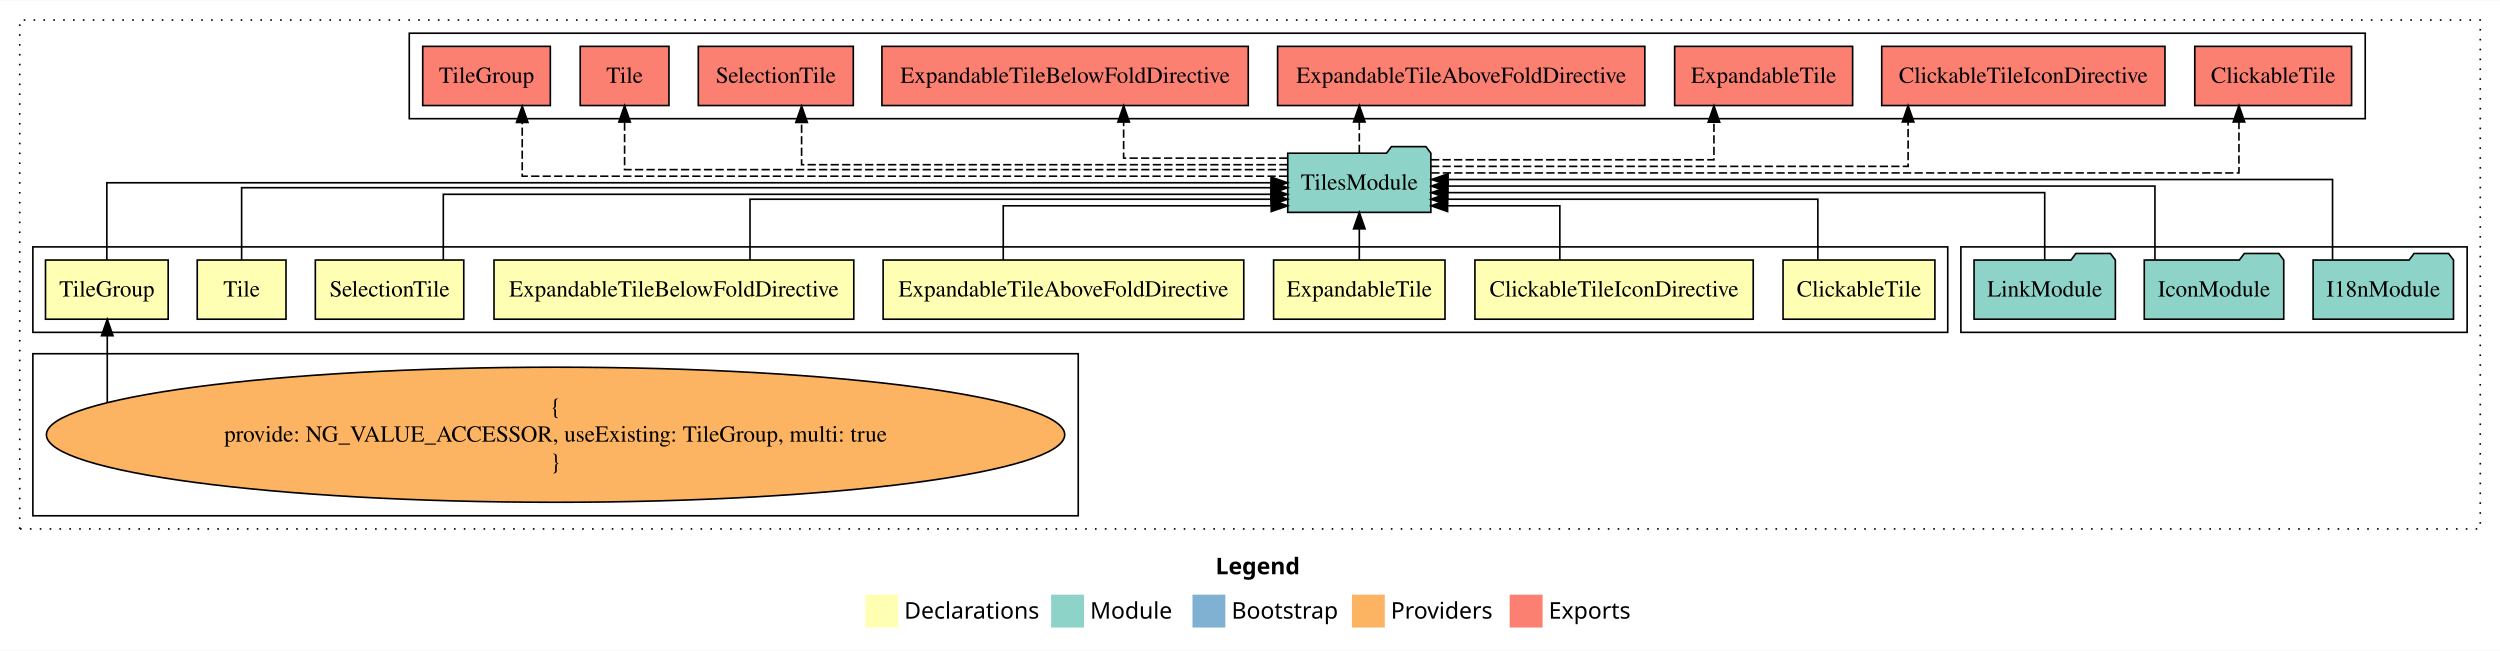
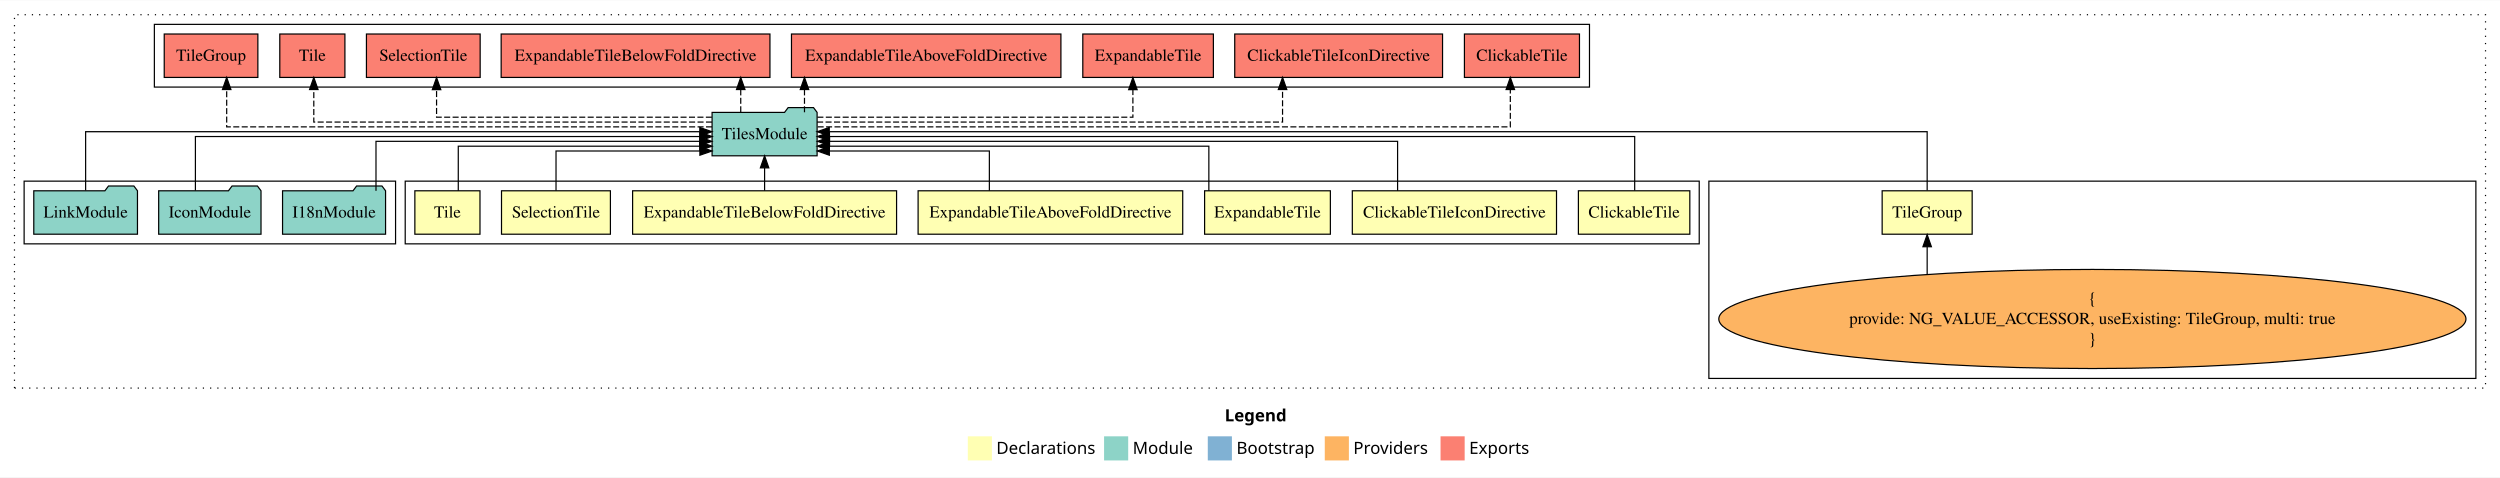
- <svg xmlns="http://www.w3.org/2000/svg" width="1521pt" height="396pt" viewBox="0.00 0.00 1521.00 395.59">
+ <svg xmlns="http://www.w3.org/2000/svg" width="2073pt" height="396pt" viewBox="0.00 0.00 2073.00 395.59">
  <g id="graph0" class="graph" transform="scale(1 1) rotate(0) translate(4 391.59)">
-     <polygon fill="white" stroke="transparent" points="-4,4 -4,-391.59 1517,-391.59 1517,4 -4,4" />
-     <text text-anchor="start" x="735.51" y="-42.4" font-family="Times-12" font-weight="bold" font-size="14.00">Legend</text>
-     <polygon fill="#ffffb3" stroke="transparent" points="522.5,-10 522.5,-30 542.5,-30 542.5,-10 522.5,-10" />
-     <text text-anchor="start" x="546.13" y="-15.4" font-family="Times-12" font-size="14.00">  Declarations</text>
-     <polygon fill="#8dd3c7" stroke="transparent" points="635.5,-10 635.5,-30 655.5,-30 655.5,-10 635.5,-10" />
-     <text text-anchor="start" x="659.23" y="-15.4" font-family="Times-12" font-size="14.00">  Module</text>
-     <polygon fill="#80b1d3" stroke="transparent" points="721.5,-10 721.5,-30 741.5,-30 741.5,-10 721.5,-10" />
-     <text text-anchor="start" x="745.28" y="-15.4" font-family="Times-12" font-size="14.00">  Bootstrap</text>
-     <polygon fill="#fdb462" stroke="transparent" points="818.5,-10 818.5,-30 838.5,-30 838.5,-10 818.5,-10" />
-     <text text-anchor="start" x="842.17" y="-15.4" font-family="Times-12" font-size="14.00">  Providers</text>
-     <polygon fill="#fb8072" stroke="transparent" points="914.5,-10 914.5,-30 934.5,-30 934.5,-10 914.5,-10" />
-     <text text-anchor="start" x="938.23" y="-15.4" font-family="Times-12" font-size="14.00">  Exports</text>
+     <polygon fill="white" stroke="transparent" points="-4,4 -4,-391.59 2069,-391.59 2069,4 -4,4" />
+     <text text-anchor="start" x="1011.51" y="-42.4" font-family="Times-12" font-weight="bold" font-size="14.00">Legend</text>
+     <polygon fill="#ffffb3" stroke="transparent" points="798.5,-10 798.5,-30 818.5,-30 818.5,-10 798.5,-10" />
+     <text text-anchor="start" x="822.13" y="-15.4" font-family="Times-12" font-size="14.00">  Declarations</text>
+     <polygon fill="#8dd3c7" stroke="transparent" points="911.5,-10 911.5,-30 931.5,-30 931.5,-10 911.5,-10" />
+     <text text-anchor="start" x="935.23" y="-15.4" font-family="Times-12" font-size="14.00">  Module</text>
+     <polygon fill="#80b1d3" stroke="transparent" points="997.5,-10 997.5,-30 1017.5,-30 1017.5,-10 997.5,-10" />
+     <text text-anchor="start" x="1021.28" y="-15.4" font-family="Times-12" font-size="14.00">  Bootstrap</text>
+     <polygon fill="#fdb462" stroke="transparent" points="1094.5,-10 1094.5,-30 1114.5,-30 1114.5,-10 1094.5,-10" />
+     <text text-anchor="start" x="1118.17" y="-15.4" font-family="Times-12" font-size="14.00">  Providers</text>
+     <polygon fill="#fb8072" stroke="transparent" points="1190.5,-10 1190.5,-30 1210.5,-30 1210.5,-10 1190.5,-10" />
+     <text text-anchor="start" x="1214.23" y="-15.4" font-family="Times-12" font-size="14.00">  Exports</text>
    <g id="clust1" class="cluster">
-       <polygon fill="none" stroke="black" stroke-dasharray="1,5" points="8,-70 8,-379.59 1505,-379.59 1505,-70 8,-70" />
+       <polygon fill="none" stroke="black" stroke-dasharray="1,5" points="8,-70 8,-379.59 2057,-379.59 2057,-70 8,-70" />
+     </g>
+     <g id="clust10" class="cluster">
+       <polygon fill="none" stroke="black" points="1413,-78 1413,-241.59 2049,-241.59 2049,-78 1413,-78" />
    </g>
    <g id="clust2" class="cluster">
-       <polygon fill="none" stroke="black" points="16,-189.59 16,-241.59 1181,-241.59 1181,-189.59 16,-189.59" />
+       <polygon fill="none" stroke="black" points="332,-189.59 332,-241.59 1405,-241.59 1405,-189.59 332,-189.59" />
    </g>
    <g id="clust11" class="cluster">
-       <polygon fill="none" stroke="black" points="1189,-189.59 1189,-241.59 1497,-241.59 1497,-189.59 1189,-189.59" />
-     </g>
-     <g id="clust10" class="cluster">
-       <polygon fill="none" stroke="black" points="16,-78 16,-176.59 652,-176.59 652,-78 16,-78" />
+       <polygon fill="none" stroke="black" points="16,-189.59 16,-241.59 324,-241.59 324,-189.59 16,-189.59" />
    </g>
    <g id="clust12" class="cluster">
-       <polygon fill="none" stroke="black" points="245,-319.59 245,-371.59 1435,-371.59 1435,-319.59 245,-319.59" />
+       <polygon fill="none" stroke="black" points="124,-319.59 124,-371.59 1314,-371.59 1314,-319.59 124,-319.59" />
    </g>
    <g id="node1" class="node">
-       <polygon fill="#ffffb3" stroke="black" points="1173.2,-233.59 1080.8,-233.59 1080.8,-197.59 1173.2,-197.59 1173.2,-233.59" />
-       <text text-anchor="middle" x="1127" y="-211.39" font-family="Times,serif" font-size="14.00">ClickableTile</text>
+       <polygon fill="#ffffb3" stroke="black" points="1397.2,-233.59 1304.8,-233.59 1304.8,-197.59 1397.2,-197.59 1397.2,-233.59" />
+       <text text-anchor="middle" x="1351" y="-211.39" font-family="Times,serif" font-size="14.00">ClickableTile</text>
    </g>
    <g id="node9" class="node">
-       <polygon fill="#8dd3c7" stroke="black" points="866.54,-298.59 863.54,-302.59 842.54,-302.59 839.54,-298.59 779.46,-298.59 779.46,-262.59 866.54,-262.59 866.54,-298.59" />
-       <text text-anchor="middle" x="823" y="-276.39" font-family="Times,serif" font-size="14.00">TilesModule</text>
+       <polygon fill="#8dd3c7" stroke="black" points="673.54,-298.59 670.54,-302.59 649.54,-302.59 646.54,-298.59 586.46,-298.59 586.46,-262.59 673.54,-262.59 673.54,-298.59" />
+       <text text-anchor="middle" x="630" y="-276.39" font-family="Times,serif" font-size="14.00">TilesModule</text>
    </g>
    <g id="edge1" class="edge">
-       <path fill="none" stroke="black" d="M1101.98,-233.6C1101.98,-249.64 1101.98,-270.59 1101.98,-270.59 1101.98,-270.59 876.59,-270.59 876.59,-270.59" />
-       <polygon fill="black" stroke="black" points="876.59,-267.09 866.59,-270.59 876.59,-274.09 876.59,-267.09" />
+       <path fill="none" stroke="black" d="M1351.48,-233.81C1351.48,-252.42 1351.48,-278.59 1351.48,-278.59 1351.48,-278.59 683.78,-278.59 683.78,-278.59" />
+       <polygon fill="black" stroke="black" points="683.78,-275.09 673.78,-278.59 683.78,-282.09 683.78,-275.09" />
    </g>
    <g id="node2" class="node">
-       <polygon fill="#ffffb3" stroke="black" points="1062.66,-233.59 893.34,-233.59 893.34,-197.59 1062.66,-197.59 1062.66,-233.59" />
-       <text text-anchor="middle" x="978" y="-211.39" font-family="Times,serif" font-size="14.00">ClickableTileIconDirective</text>
+       <polygon fill="#ffffb3" stroke="black" points="1286.66,-233.59 1117.34,-233.59 1117.34,-197.59 1286.66,-197.59 1286.66,-233.59" />
+       <text text-anchor="middle" x="1202" y="-211.39" font-family="Times,serif" font-size="14.00">ClickableTileIconDirective</text>
    </g>
    <g id="edge2" class="edge">
-       <path fill="none" stroke="black" d="M945.01,-233.71C945.01,-248.37 945.01,-266.59 945.01,-266.59 945.01,-266.59 876.71,-266.59 876.71,-266.59" />
-       <polygon fill="black" stroke="black" points="876.71,-263.09 866.71,-266.59 876.71,-270.09 876.71,-263.09" />
+       <path fill="none" stroke="black" d="M1154.88,-233.61C1154.88,-250.96 1154.88,-274.59 1154.88,-274.59 1154.88,-274.59 683.85,-274.59 683.85,-274.59" />
+       <polygon fill="black" stroke="black" points="683.85,-271.09 673.85,-274.59 683.85,-278.09 683.85,-271.09" />
    </g>
    <g id="node3" class="node">
-       <polygon fill="#ffffb3" stroke="black" points="875.14,-233.59 770.86,-233.59 770.86,-197.59 875.14,-197.59 875.14,-233.59" />
-       <text text-anchor="middle" x="823" y="-211.39" font-family="Times,serif" font-size="14.00">ExpandableTile</text>
+       <polygon fill="#ffffb3" stroke="black" points="1099.14,-233.59 994.86,-233.59 994.86,-197.59 1099.14,-197.59 1099.14,-233.59" />
+       <text text-anchor="middle" x="1047" y="-211.39" font-family="Times,serif" font-size="14.00">ExpandableTile</text>
    </g>
    <g id="edge3" class="edge">
-       <path fill="none" stroke="black" d="M823,-233.7C823,-233.7 823,-252.58 823,-252.58" />
-       <polygon fill="black" stroke="black" points="819.5,-252.58 823,-262.58 826.5,-252.58 819.5,-252.58" />
+       <path fill="none" stroke="black" d="M998.38,-233.6C998.38,-249.64 998.38,-270.59 998.38,-270.59 998.38,-270.59 683.7,-270.59 683.7,-270.59" />
+       <polygon fill="black" stroke="black" points="683.7,-267.09 673.7,-270.59 683.7,-274.09 683.7,-267.09" />
    </g>
    <g id="node4" class="node">
-       <polygon fill="#ffffb3" stroke="black" points="752.71,-233.59 533.29,-233.59 533.29,-197.59 752.71,-197.59 752.71,-233.59" />
-       <text text-anchor="middle" x="643" y="-211.39" font-family="Times,serif" font-size="14.00">ExpandableTileAboveFoldDirective</text>
+       <polygon fill="#ffffb3" stroke="black" points="976.71,-233.59 757.29,-233.59 757.29,-197.59 976.71,-197.59 976.71,-233.59" />
+       <text text-anchor="middle" x="867" y="-211.39" font-family="Times,serif" font-size="14.00">ExpandableTileAboveFoldDirective</text>
    </g>
    <g id="edge4" class="edge">
-       <path fill="none" stroke="black" d="M606.38,-233.71C606.38,-248.37 606.38,-266.59 606.38,-266.59 606.38,-266.59 769.42,-266.59 769.42,-266.59" />
-       <polygon fill="black" stroke="black" points="769.42,-270.09 779.42,-266.59 769.42,-263.09 769.42,-270.09" />
+       <path fill="none" stroke="black" d="M816.38,-233.71C816.38,-248.37 816.38,-266.59 816.38,-266.59 816.38,-266.59 683.7,-266.59 683.7,-266.59" />
+       <polygon fill="black" stroke="black" points="683.7,-263.09 673.7,-266.59 683.7,-270.09 683.7,-263.09" />
    </g>
    <g id="node5" class="node">
-       <polygon fill="#ffffb3" stroke="black" points="515.44,-233.59 296.56,-233.59 296.56,-197.59 515.44,-197.59 515.44,-233.59" />
-       <text text-anchor="middle" x="406" y="-211.39" font-family="Times,serif" font-size="14.00">ExpandableTileBelowFoldDirective</text>
+       <polygon fill="#ffffb3" stroke="black" points="739.44,-233.59 520.56,-233.59 520.56,-197.59 739.44,-197.59 739.44,-233.59" />
+       <text text-anchor="middle" x="630" y="-211.39" font-family="Times,serif" font-size="14.00">ExpandableTileBelowFoldDirective</text>
    </g>
    <g id="edge5" class="edge">
-       <path fill="none" stroke="black" d="M452.31,-233.6C452.31,-249.64 452.31,-270.59 452.31,-270.59 452.31,-270.59 769.39,-270.59 769.39,-270.59" />
-       <polygon fill="black" stroke="black" points="769.39,-274.09 779.39,-270.59 769.39,-267.09 769.39,-274.09" />
+       <path fill="none" stroke="black" d="M630,-233.7C630,-233.7 630,-252.58 630,-252.58" />
+       <polygon fill="black" stroke="black" points="626.5,-252.58 630,-262.58 633.5,-252.58 626.5,-252.58" />
    </g>
    <g id="node6" class="node">
-       <polygon fill="#ffffb3" stroke="black" points="278.15,-233.59 187.85,-233.59 187.85,-197.59 278.15,-197.59 278.15,-233.59" />
-       <text text-anchor="middle" x="233" y="-211.39" font-family="Times,serif" font-size="14.00">SelectionTile</text>
+       <polygon fill="#ffffb3" stroke="black" points="502.15,-233.59 411.85,-233.59 411.85,-197.59 502.15,-197.59 502.15,-233.59" />
+       <text text-anchor="middle" x="457" y="-211.39" font-family="Times,serif" font-size="14.00">SelectionTile</text>
    </g>
    <g id="edge6" class="edge">
-       <path fill="none" stroke="black" d="M265.71,-233.62C265.71,-250.65 265.71,-273.59 265.71,-273.59 265.71,-273.59 769.27,-273.59 769.27,-273.59" />
-       <polygon fill="black" stroke="black" points="769.27,-277.09 779.27,-273.59 769.27,-270.09 769.27,-277.09" />
+       <path fill="none" stroke="black" d="M457.05,-233.71C457.05,-248.37 457.05,-266.59 457.05,-266.59 457.05,-266.59 576.36,-266.59 576.36,-266.59" />
+       <polygon fill="black" stroke="black" points="576.36,-270.09 586.36,-266.59 576.36,-263.09 576.36,-270.09" />
    </g>
    <g id="node7" class="node">
-       <polygon fill="#ffffb3" stroke="black" points="170,-233.59 116,-233.59 116,-197.59 170,-197.59 170,-233.59" />
-       <text text-anchor="middle" x="143" y="-211.39" font-family="Times,serif" font-size="14.00">Tile</text>
+       <polygon fill="#ffffb3" stroke="black" points="394,-233.59 340,-233.59 340,-197.59 394,-197.59 394,-233.59" />
+       <text text-anchor="middle" x="367" y="-211.39" font-family="Times,serif" font-size="14.00">Tile</text>
    </g>
    <g id="edge7" class="edge">
-       <path fill="none" stroke="black" d="M143,-233.86C143,-252.15 143,-277.59 143,-277.59 143,-277.59 769.43,-277.59 769.43,-277.59" />
-       <polygon fill="black" stroke="black" points="769.43,-281.09 779.43,-277.59 769.43,-274.09 769.43,-281.09" />
+       <path fill="none" stroke="black" d="M376,-233.6C376,-249.64 376,-270.59 376,-270.59 376,-270.59 576.34,-270.59 576.34,-270.59" />
+       <polygon fill="black" stroke="black" points="576.34,-274.09 586.34,-270.59 576.34,-267.09 576.34,-274.09" />
    </g>
    <g id="node8" class="node">
-       <polygon fill="#ffffb3" stroke="black" points="98.32,-233.59 23.68,-233.59 23.68,-197.59 98.32,-197.59 98.32,-233.59" />
-       <text text-anchor="middle" x="61" y="-211.39" font-family="Times,serif" font-size="14.00">TileGroup</text>
+       <polygon fill="#ffffb3" stroke="black" points="1631.32,-233.59 1556.68,-233.59 1556.68,-197.59 1631.32,-197.59 1631.32,-233.59" />
+       <text text-anchor="middle" x="1594" y="-211.39" font-family="Times,serif" font-size="14.00">TileGroup</text>
    </g>
    <g id="edge8" class="edge">
-       <path fill="none" stroke="black" d="M61,-233.7C61,-252.93 61,-280.59 61,-280.59 61,-280.59 769.29,-280.59 769.29,-280.59" />
-       <polygon fill="black" stroke="black" points="769.29,-284.09 779.29,-280.59 769.29,-277.09 769.29,-284.09" />
+       <path fill="none" stroke="black" d="M1594,-233.9C1594,-253.74 1594,-282.59 1594,-282.59 1594,-282.59 683.61,-282.59 683.61,-282.59" />
+       <polygon fill="black" stroke="black" points="683.61,-279.09 673.61,-282.59 683.61,-286.09 683.61,-279.09" />
    </g>
    <g id="node14" class="node">
-       <polygon fill="#fb8072" stroke="black" points="1426.7,-363.59 1331.3,-363.59 1331.3,-327.59 1426.7,-327.59 1426.7,-363.59" />
-       <text text-anchor="middle" x="1379" y="-341.39" font-family="Times,serif" font-size="14.00">ClickableTile </text>
+       <polygon fill="#fb8072" stroke="black" points="1305.7,-363.59 1210.3,-363.59 1210.3,-327.59 1305.7,-327.59 1305.7,-363.59" />
+       <text text-anchor="middle" x="1258" y="-341.39" font-family="Times,serif" font-size="14.00">ClickableTile </text>
    </g>
    <g id="edge13" class="edge">
-       <path fill="none" stroke="black" stroke-dasharray="5,2" d="M866.8,-286.59C994.61,-286.59 1358.18,-286.59 1358.18,-286.59 1358.18,-286.59 1358.18,-317.57 1358.18,-317.57" />
-       <polygon fill="black" stroke="black" points="1354.68,-317.57 1358.18,-327.57 1361.68,-317.57 1354.68,-317.57" />
+       <path fill="none" stroke="black" stroke-dasharray="5,2" d="M673.98,-286.59C815.25,-286.59 1248.36,-286.59 1248.36,-286.59 1248.36,-286.59 1248.36,-317.57 1248.36,-317.57" />
+       <polygon fill="black" stroke="black" points="1244.86,-317.57 1248.36,-327.57 1251.86,-317.57 1244.86,-317.57" />
    </g>
    <g id="node15" class="node">
-       <polygon fill="#fb8072" stroke="black" points="1313.16,-363.59 1140.84,-363.59 1140.84,-327.59 1313.16,-327.59 1313.16,-363.59" />
-       <text text-anchor="middle" x="1227" y="-341.39" font-family="Times,serif" font-size="14.00">ClickableTileIconDirective </text>
+       <polygon fill="#fb8072" stroke="black" points="1192.16,-363.59 1019.84,-363.59 1019.84,-327.59 1192.16,-327.59 1192.16,-363.59" />
+       <text text-anchor="middle" x="1106" y="-341.39" font-family="Times,serif" font-size="14.00">ClickableTileIconDirective </text>
    </g>
    <g id="edge14" class="edge">
-       <path fill="none" stroke="black" stroke-dasharray="5,2" d="M866.65,-290.59C957.15,-290.59 1156.89,-290.59 1156.89,-290.59 1156.89,-290.59 1156.89,-317.58 1156.89,-317.58" />
-       <polygon fill="black" stroke="black" points="1153.39,-317.58 1156.89,-327.58 1160.39,-317.58 1153.39,-317.58" />
+       <path fill="none" stroke="black" stroke-dasharray="5,2" d="M673.55,-290.59C782.74,-290.59 1059.49,-290.59 1059.49,-290.59 1059.49,-290.59 1059.49,-317.58 1059.49,-317.58" />
+       <polygon fill="black" stroke="black" points="1055.99,-317.58 1059.49,-327.58 1062.99,-317.58 1055.99,-317.58" />
    </g>
    <g id="node16" class="node">
-       <polygon fill="#fb8072" stroke="black" points="1123.14,-363.59 1014.86,-363.59 1014.86,-327.59 1123.14,-327.59 1123.14,-363.59" />
-       <text text-anchor="middle" x="1069" y="-341.39" font-family="Times,serif" font-size="14.00">ExpandableTile </text>
+       <polygon fill="#fb8072" stroke="black" points="1002.14,-363.59 893.86,-363.59 893.86,-327.59 1002.14,-327.59 1002.14,-363.59" />
+       <text text-anchor="middle" x="948" y="-341.39" font-family="Times,serif" font-size="14.00">ExpandableTile </text>
    </g>
    <g id="edge15" class="edge">
-       <path fill="none" stroke="black" stroke-dasharray="5,2" d="M866.66,-294.59C929.71,-294.59 1038.76,-294.59 1038.76,-294.59 1038.76,-294.59 1038.76,-317.47 1038.76,-317.47" />
-       <polygon fill="black" stroke="black" points="1035.26,-317.47 1038.76,-327.47 1042.26,-317.47 1035.26,-317.47" />
+       <path fill="none" stroke="black" stroke-dasharray="5,2" d="M673.76,-294.59C758.2,-294.59 935.39,-294.59 935.39,-294.59 935.39,-294.59 935.39,-317.47 935.39,-317.47" />
+       <polygon fill="black" stroke="black" points="931.89,-317.47 935.39,-327.47 938.89,-317.47 931.89,-317.47" />
    </g>
    <g id="node17" class="node">
-       <polygon fill="#fb8072" stroke="black" points="996.71,-363.59 773.29,-363.59 773.29,-327.59 996.71,-327.59 996.71,-363.59" />
-       <text text-anchor="middle" x="885" y="-341.39" font-family="Times,serif" font-size="14.00">ExpandableTileAboveFoldDirective </text>
+       <polygon fill="#fb8072" stroke="black" points="875.71,-363.59 652.29,-363.59 652.29,-327.59 875.71,-327.59 875.71,-363.59" />
+       <text text-anchor="middle" x="764" y="-341.39" font-family="Times,serif" font-size="14.00">ExpandableTileAboveFoldDirective </text>
    </g>
    <g id="edge16" class="edge">
-       <path fill="none" stroke="black" stroke-dasharray="5,2" d="M823,-298.7C823,-298.7 823,-317.58 823,-317.58" />
-       <polygon fill="black" stroke="black" points="819.5,-317.58 823,-327.58 826.5,-317.58 819.5,-317.58" />
+       <path fill="none" stroke="black" stroke-dasharray="5,2" d="M663.08,-298.7C663.08,-298.7 663.08,-317.58 663.08,-317.58" />
+       <polygon fill="black" stroke="black" points="659.58,-317.58 663.08,-327.58 666.58,-317.58 659.58,-317.58" />
    </g>
    <g id="node18" class="node">
-       <polygon fill="#fb8072" stroke="black" points="755.44,-363.59 532.56,-363.59 532.56,-327.59 755.44,-327.59 755.44,-363.59" />
-       <text text-anchor="middle" x="644" y="-341.39" font-family="Times,serif" font-size="14.00">ExpandableTileBelowFoldDirective </text>
+       <polygon fill="#fb8072" stroke="black" points="634.44,-363.59 411.56,-363.59 411.56,-327.59 634.44,-327.59 634.44,-363.59" />
+       <text text-anchor="middle" x="523" y="-341.39" font-family="Times,serif" font-size="14.00">ExpandableTileBelowFoldDirective </text>
    </g>
    <g id="edge17" class="edge">
-       <path fill="none" stroke="black" stroke-dasharray="5,2" d="M779.2,-295.59C737.04,-295.59 679.62,-295.59 679.62,-295.59 679.62,-295.59 679.62,-317.54 679.62,-317.54" />
-       <polygon fill="black" stroke="black" points="676.12,-317.54 679.62,-327.54 683.12,-317.54 676.12,-317.54" />
+       <path fill="none" stroke="black" stroke-dasharray="5,2" d="M610.22,-298.7C610.22,-298.7 610.22,-317.58 610.22,-317.58" />
+       <polygon fill="black" stroke="black" points="606.72,-317.58 610.22,-327.58 613.72,-317.58 606.72,-317.58" />
    </g>
    <g id="node19" class="node">
-       <polygon fill="#fb8072" stroke="black" points="515.15,-363.59 420.85,-363.59 420.85,-327.59 515.15,-327.59 515.15,-363.59" />
-       <text text-anchor="middle" x="468" y="-341.39" font-family="Times,serif" font-size="14.00">SelectionTile </text>
+       <polygon fill="#fb8072" stroke="black" points="394.15,-363.59 299.85,-363.59 299.85,-327.59 394.15,-327.59 394.15,-363.59" />
+       <text text-anchor="middle" x="347" y="-341.39" font-family="Times,serif" font-size="14.00">SelectionTile </text>
    </g>
    <g id="edge18" class="edge">
-       <path fill="none" stroke="black" stroke-dasharray="5,2" d="M779.34,-291.59C687.69,-291.59 483.69,-291.59 483.69,-291.59 483.69,-291.59 483.69,-317.31 483.69,-317.31" />
-       <polygon fill="black" stroke="black" points="480.19,-317.31 483.69,-327.31 487.19,-317.31 480.19,-317.31" />
+       <path fill="none" stroke="black" stroke-dasharray="5,2" d="M586.3,-294.59C509.41,-294.59 358,-294.59 358,-294.59 358,-294.59 358,-317.47 358,-317.47" />
+       <polygon fill="black" stroke="black" points="354.5,-317.47 358,-327.47 361.5,-317.47 354.5,-317.47" />
    </g>
    <g id="node20" class="node">
-       <polygon fill="#fb8072" stroke="black" points="403,-363.59 349,-363.59 349,-327.59 403,-327.59 403,-363.59" />
-       <text text-anchor="middle" x="376" y="-341.39" font-family="Times,serif" font-size="14.00">Tile </text>
+       <polygon fill="#fb8072" stroke="black" points="282,-363.59 228,-363.59 228,-327.59 282,-327.59 282,-363.59" />
+       <text text-anchor="middle" x="255" y="-341.39" font-family="Times,serif" font-size="14.00">Tile </text>
    </g>
    <g id="edge19" class="edge">
-       <path fill="none" stroke="black" stroke-dasharray="5,2" d="M779.33,-288.59C666.85,-288.59 376,-288.59 376,-288.59 376,-288.59 376,-317.55 376,-317.55" />
-       <polygon fill="black" stroke="black" points="372.5,-317.55 376,-327.55 379.5,-317.55 372.5,-317.55" />
+       <path fill="none" stroke="black" stroke-dasharray="5,2" d="M586.39,-290.59C487.78,-290.59 256.2,-290.59 256.2,-290.59 256.2,-290.59 256.2,-317.58 256.2,-317.58" />
+       <polygon fill="black" stroke="black" points="252.7,-317.58 256.2,-327.58 259.7,-317.58 252.7,-317.58" />
    </g>
    <g id="node21" class="node">
-       <polygon fill="#fb8072" stroke="black" points="330.82,-363.59 253.18,-363.59 253.18,-327.59 330.82,-327.59 330.82,-363.59" />
-       <text text-anchor="middle" x="292" y="-341.39" font-family="Times,serif" font-size="14.00">TileGroup </text>
+       <polygon fill="#fb8072" stroke="black" points="209.82,-363.59 132.18,-363.59 132.18,-327.59 209.82,-327.59 209.82,-363.59" />
+       <text text-anchor="middle" x="171" y="-341.39" font-family="Times,serif" font-size="14.00">TileGroup </text>
    </g>
    <g id="edge20" class="edge">
-       <path fill="none" stroke="black" stroke-dasharray="5,2" d="M779.14,-284.59C655.61,-284.59 313.72,-284.59 313.72,-284.59 313.72,-284.59 313.72,-317.29 313.72,-317.29" />
-       <polygon fill="black" stroke="black" points="310.22,-317.29 313.72,-327.29 317.22,-317.29 310.22,-317.29" />
+       <path fill="none" stroke="black" stroke-dasharray="5,2" d="M586.42,-286.59C474.19,-286.59 183.97,-286.59 183.97,-286.59 183.97,-286.59 183.97,-317.57 183.97,-317.57" />
+       <polygon fill="black" stroke="black" points="180.47,-317.57 183.97,-327.57 187.47,-317.57 180.47,-317.57" />
    </g>
    <g id="node10" class="node">
-       <ellipse fill="#fdb462" stroke="black" cx="334" cy="-127.3" rx="309.77" ry="41.09" />
-       <text text-anchor="middle" x="334" y="-139.9" font-family="Times,serif" font-size="14.00">{</text>
-       <text text-anchor="middle" x="334" y="-123.1" font-family="Times,serif" font-size="14.00">    provide: NG_VALUE_ACCESSOR, useExisting: TileGroup, multi: true</text>
-       <text text-anchor="middle" x="334" y="-106.3" font-family="Times,serif" font-size="14.00">}</text>
+       <ellipse fill="#fdb462" stroke="black" cx="1731" cy="-127.3" rx="309.77" ry="41.09" />
+       <text text-anchor="middle" x="1731" y="-139.9" font-family="Times,serif" font-size="14.00">{</text>
+       <text text-anchor="middle" x="1731" y="-123.1" font-family="Times,serif" font-size="14.00">    provide: NG_VALUE_ACCESSOR, useExisting: TileGroup, multi: true</text>
+       <text text-anchor="middle" x="1731" y="-106.3" font-family="Times,serif" font-size="14.00">}</text>
    </g>
    <g id="edge9" class="edge">
-       <path fill="none" stroke="black" d="M61.26,-146.89C61.26,-146.89 61.26,-187.55 61.26,-187.55" />
-       <polygon fill="black" stroke="black" points="57.76,-187.55 61.26,-197.55 64.76,-187.55 57.76,-187.55" />
+       <path fill="none" stroke="black" d="M1594,-164.48C1594,-164.48 1594,-187.22 1594,-187.22" />
+       <polygon fill="black" stroke="black" points="1590.5,-187.22 1594,-197.22 1597.5,-187.22 1590.5,-187.22" />
    </g>
    <g id="node11" class="node">
-       <polygon fill="#8dd3c7" stroke="black" points="1488.71,-233.59 1485.71,-237.59 1464.71,-237.59 1461.71,-233.59 1403.29,-233.59 1403.29,-197.59 1488.71,-197.59 1488.71,-233.59" />
-       <text text-anchor="middle" x="1446" y="-211.39" font-family="Times,serif" font-size="14.00">I18nModule</text>
+       <polygon fill="#8dd3c7" stroke="black" points="315.71,-233.59 312.71,-237.59 291.71,-237.59 288.71,-233.59 230.29,-233.59 230.29,-197.59 315.71,-197.59 315.71,-233.59" />
+       <text text-anchor="middle" x="273" y="-211.39" font-family="Times,serif" font-size="14.00">I18nModule</text>
    </g>
    <g id="edge10" class="edge">
-       <path fill="none" stroke="black" d="M1415.12,-233.9C1415.12,-253.74 1415.12,-282.59 1415.12,-282.59 1415.12,-282.59 877.02,-282.59 877.02,-282.59" />
-       <polygon fill="black" stroke="black" points="877.02,-279.09 867.02,-282.59 877.02,-286.09 877.02,-279.09" />
+       <path fill="none" stroke="black" d="M307.77,-233.61C307.77,-250.96 307.77,-274.59 307.77,-274.59 307.77,-274.59 576.21,-274.59 576.21,-274.59" />
+       <polygon fill="black" stroke="black" points="576.21,-278.09 586.21,-274.59 576.21,-271.09 576.21,-278.09" />
    </g>
    <g id="node12" class="node">
-       <polygon fill="#8dd3c7" stroke="black" points="1385.43,-233.59 1382.43,-237.59 1361.43,-237.59 1358.43,-233.59 1300.57,-233.59 1300.57,-197.59 1385.43,-197.59 1385.43,-233.59" />
-       <text text-anchor="middle" x="1343" y="-211.39" font-family="Times,serif" font-size="14.00">IconModule</text>
+       <polygon fill="#8dd3c7" stroke="black" points="212.43,-233.59 209.43,-237.59 188.43,-237.59 185.43,-233.59 127.57,-233.59 127.57,-197.59 212.43,-197.59 212.43,-233.59" />
+       <text text-anchor="middle" x="170" y="-211.39" font-family="Times,serif" font-size="14.00">IconModule</text>
    </g>
    <g id="edge11" class="edge">
-       <path fill="none" stroke="black" d="M1307.06,-233.81C1307.06,-252.42 1307.06,-278.59 1307.06,-278.59 1307.06,-278.59 876.81,-278.59 876.81,-278.59" />
-       <polygon fill="black" stroke="black" points="876.81,-275.09 866.81,-278.59 876.81,-282.09 876.81,-275.09" />
+       <path fill="none" stroke="black" d="M158.03,-233.81C158.03,-252.42 158.03,-278.59 158.03,-278.59 158.03,-278.59 576.44,-278.59 576.44,-278.59" />
+       <polygon fill="black" stroke="black" points="576.44,-282.09 586.44,-278.59 576.44,-275.09 576.44,-282.09" />
    </g>
    <g id="node13" class="node">
-       <polygon fill="#8dd3c7" stroke="black" points="1282.99,-233.59 1279.99,-237.59 1258.99,-237.59 1255.99,-233.59 1197.01,-233.59 1197.01,-197.59 1282.99,-197.59 1282.99,-233.59" />
-       <text text-anchor="middle" x="1240" y="-211.39" font-family="Times,serif" font-size="14.00">LinkModule</text>
+       <polygon fill="#8dd3c7" stroke="black" points="109.99,-233.59 106.99,-237.59 85.99,-237.59 82.99,-233.59 24.01,-233.59 24.01,-197.59 109.99,-197.59 109.99,-233.59" />
+       <text text-anchor="middle" x="67" y="-211.39" font-family="Times,serif" font-size="14.00">LinkModule</text>
    </g>
    <g id="edge12" class="edge">
-       <path fill="none" stroke="black" d="M1240,-233.61C1240,-250.96 1240,-274.59 1240,-274.59 1240,-274.59 876.84,-274.59 876.84,-274.59" />
-       <polygon fill="black" stroke="black" points="876.84,-271.09 866.84,-274.59 876.84,-278.09 876.84,-271.09" />
+       <path fill="none" stroke="black" d="M67,-233.9C67,-253.74 67,-282.59 67,-282.59 67,-282.59 576.29,-282.59 576.29,-282.59" />
+       <polygon fill="black" stroke="black" points="576.29,-286.09 586.29,-282.59 576.29,-279.09 576.29,-286.09" />
    </g>
  </g>
</svg>
